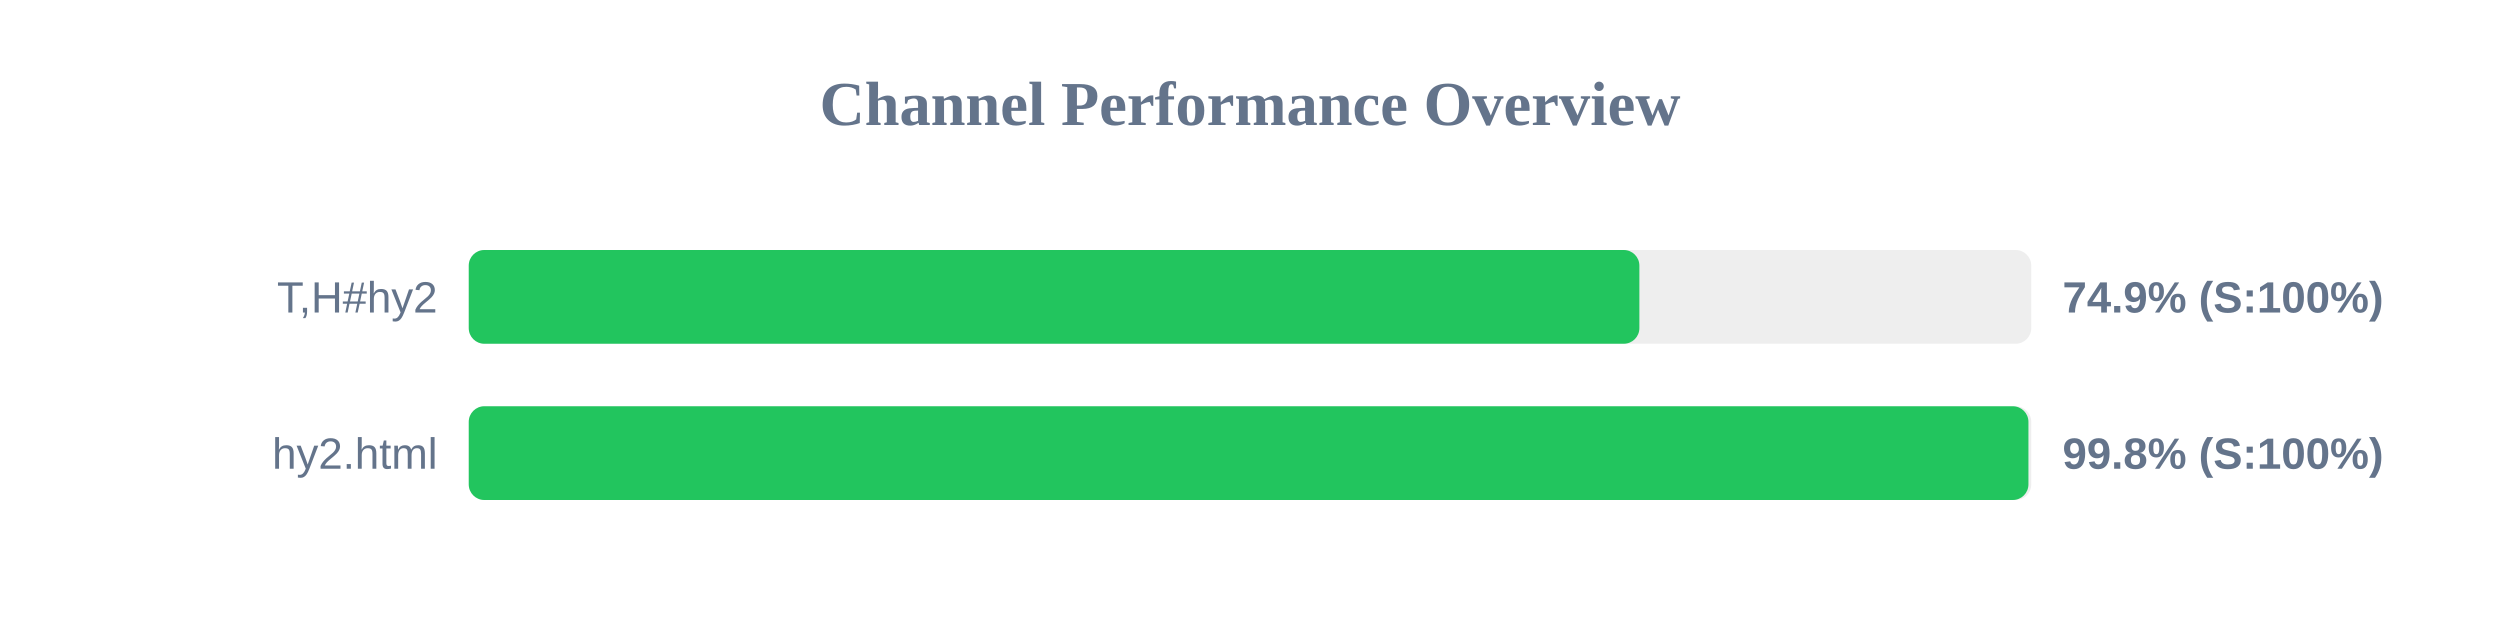
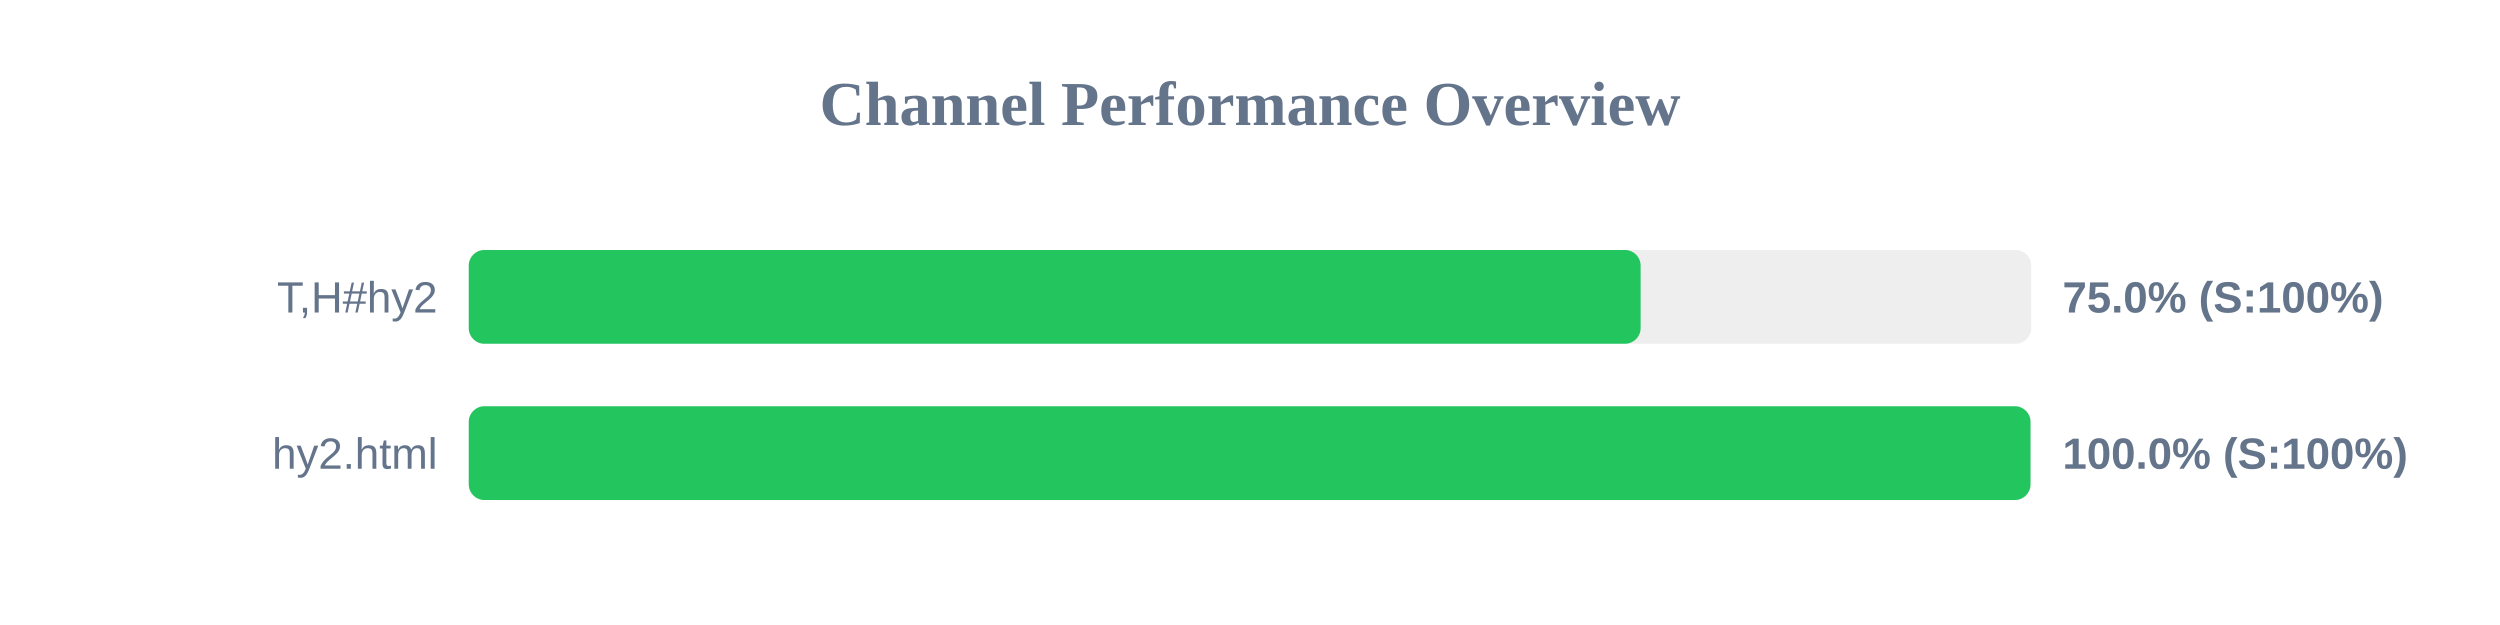
<svg xmlns="http://www.w3.org/2000/svg" width="800" height="200" version="1.1">
  <style>
        .row { font: 14px Arial; fill: #64748b; }
        .score { font: bold 14px Arial; fill: #64748b; }
    </style>
  <text x="400" y="40" text-anchor="middle" font-size="20px" font-weight="bold" fill="#64748b">Channel Performance Overview</text>
  <rect x="150" y="80" width="500" height="30" fill="#eee" rx="5" />
-   <rect x="150" y="80" width="374.6" height="30" fill="#22c55e" rx="5" />
+   <rect x="150" y="80" width="375.0" height="30" fill="#22c55e" rx="5" />
  <text x="140" y="100" text-anchor="end" class="row">T,H#hy2</text>
-   <text x="660" y="100" text-anchor="start" class="score">74.9% (S:100%)</text>
+   <text x="660" y="100" text-anchor="start" class="score">75.0% (S:100%)</text>
  <rect x="150" y="130" width="500" height="30" fill="#eee" rx="5" />
-   <rect x="150" y="130" width="499.1" height="30" fill="#22c55e" rx="5" />
+   <rect x="150" y="130" width="499.75" height="30" fill="#22c55e" rx="5" />
  <text x="140" y="150" text-anchor="end" class="row">hy2.html</text>
-   <text x="660" y="150" text-anchor="start" class="score">99.8% (S:100%)</text>
+   <text x="660" y="150" text-anchor="start" class="score">100.0% (S:100%)</text>
</svg>
